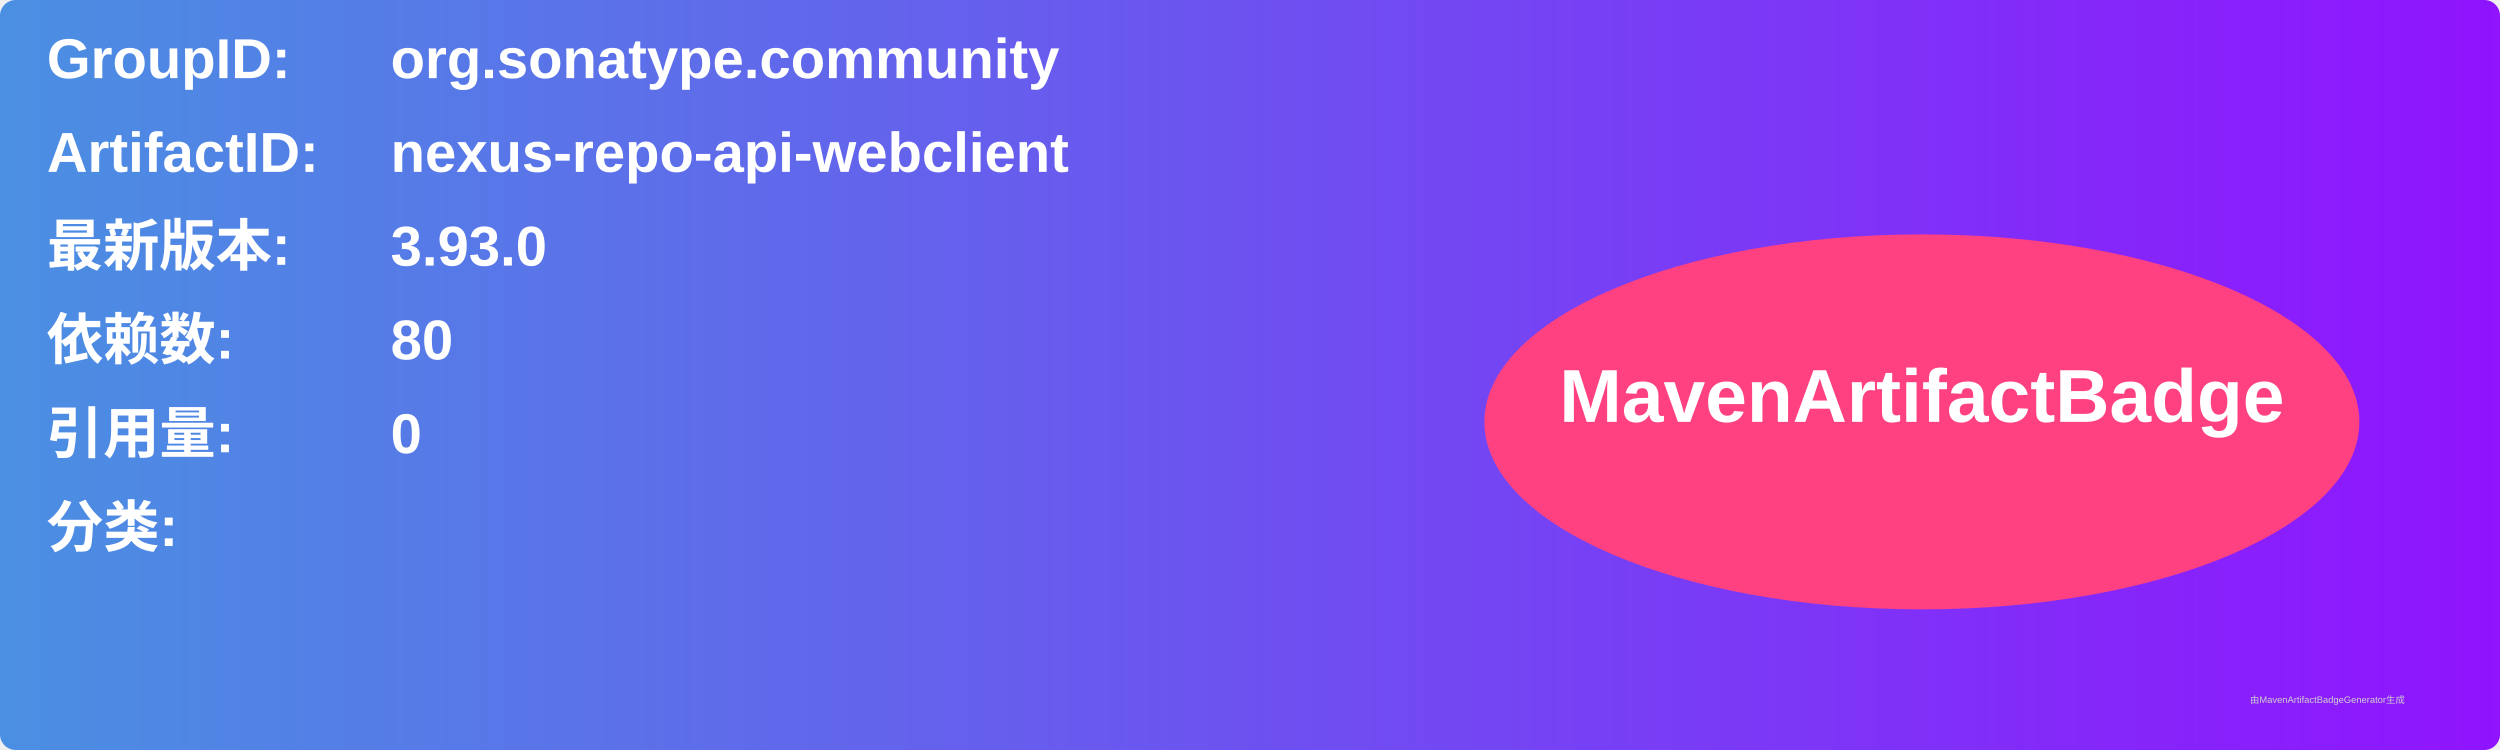
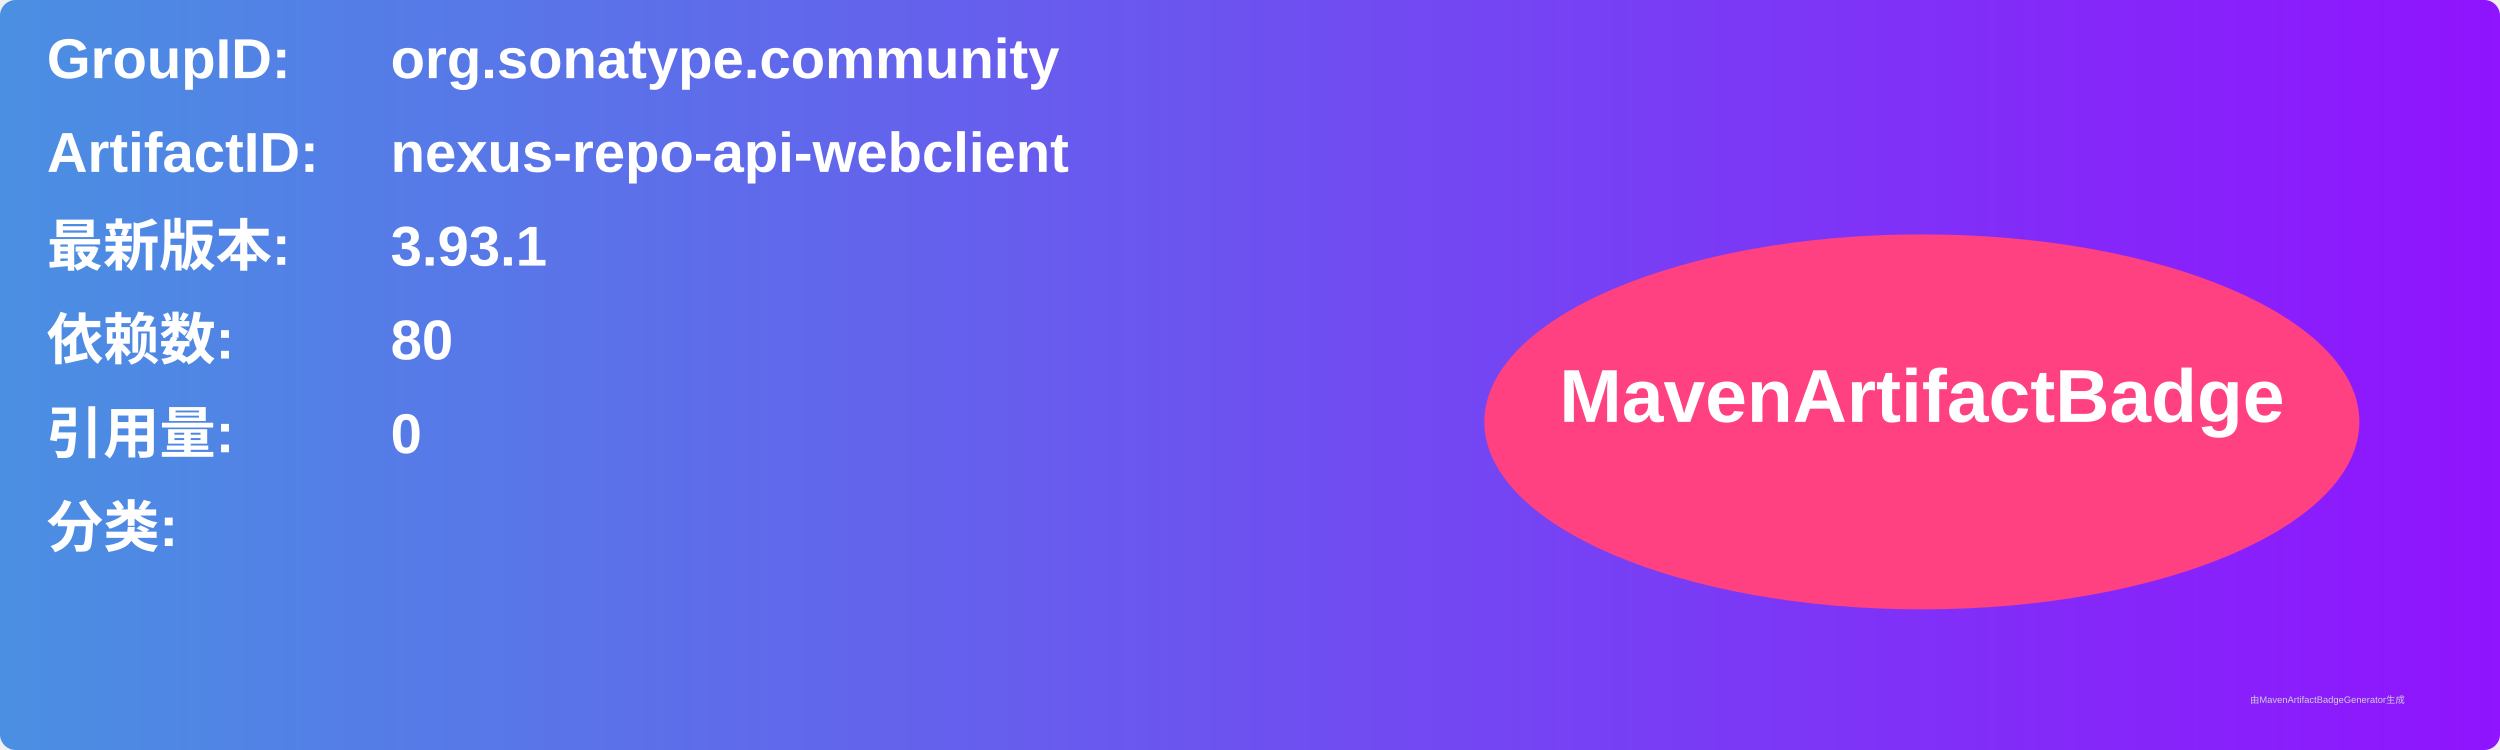
<svg xmlns="http://www.w3.org/2000/svg" width="800" height="240" viewBox="0 0 800 240">
  <linearGradient id="grad" x1="0%" y1="0%" x2="100%" y2="0%">
    <stop offset="0%" stop-color="#4a90e2" />
    <stop offset="100%" stop-color="#9013fe" />
  </linearGradient>
  <rect width="100%" height="100%" rx="5" ry="5" fill="url(#grad)" />
  <g transform="translate(15, 15)">
    <text x="0" y="10" font-family="Arial" font-size="18" fill="white" font-weight="bold" width="260">GroupID:</text>
    <text x="110" y="10" font-family="Arial" font-size="18" fill="white" font-weight="bold" width="460">org.sonatype.community</text>
    <text x="0" y="40" font-family="Arial" font-size="18" fill="white" font-weight="bold" width="260">ArtifactID:</text>
    <text x="110" y="40" font-family="Arial" font-size="18" fill="white" font-weight="bold" width="460">nexus-repo-api-webclient</text>
    <text x="0" y="70" font-family="Arial" font-size="18" fill="white" font-weight="bold">最新版本:</text>
    <text x="110" y="70" font-family="Arial" font-size="18" fill="white" font-weight="bold">
-       <tspan font-weight="bold">3.93.0</tspan>
+       <tspan font-weight="bold">3.93.1</tspan>
    </text>
    <text x="0" y="100" font-family="Arial" font-size="18" fill="white" font-weight="bold">依赖数: </text>
    <text x="110" y="100" font-family="Arial" font-size="18" fill="white">
      <tspan font-weight="bold">80</tspan>
    </text>
    <text x="0" y="130" font-family="Arial" font-size="18" fill="white" font-weight="bold">引用量: </text>
    <text x="110" y="130" font-family="Arial" font-size="18" fill="white">
      <tspan font-weight="bold">0</tspan>
    </text>
    <text x="0" y="160" font-family="Arial" font-size="18" fill="white" font-weight="bold">分类:</text>
    <text x="10" y="190" font-family="Arial" font-size="10" fill="white">
      <tspan font-weight="bold" />
    </text>
    <ellipse cx="600" cy="120" rx="140" ry="60" fill="#ff4081" />
    <text x="600" y="120" text-anchor="middle" font-family="Arial" font-size="24" fill="white" font-weight="bold">MavenArtifactBadge</text>
  </g>
  <text x="720" y="225" font-family="Arial" font-size="3" fill="#d0d0d0">由MavenArtifactBadgeGenerator生成</text>
</svg>
